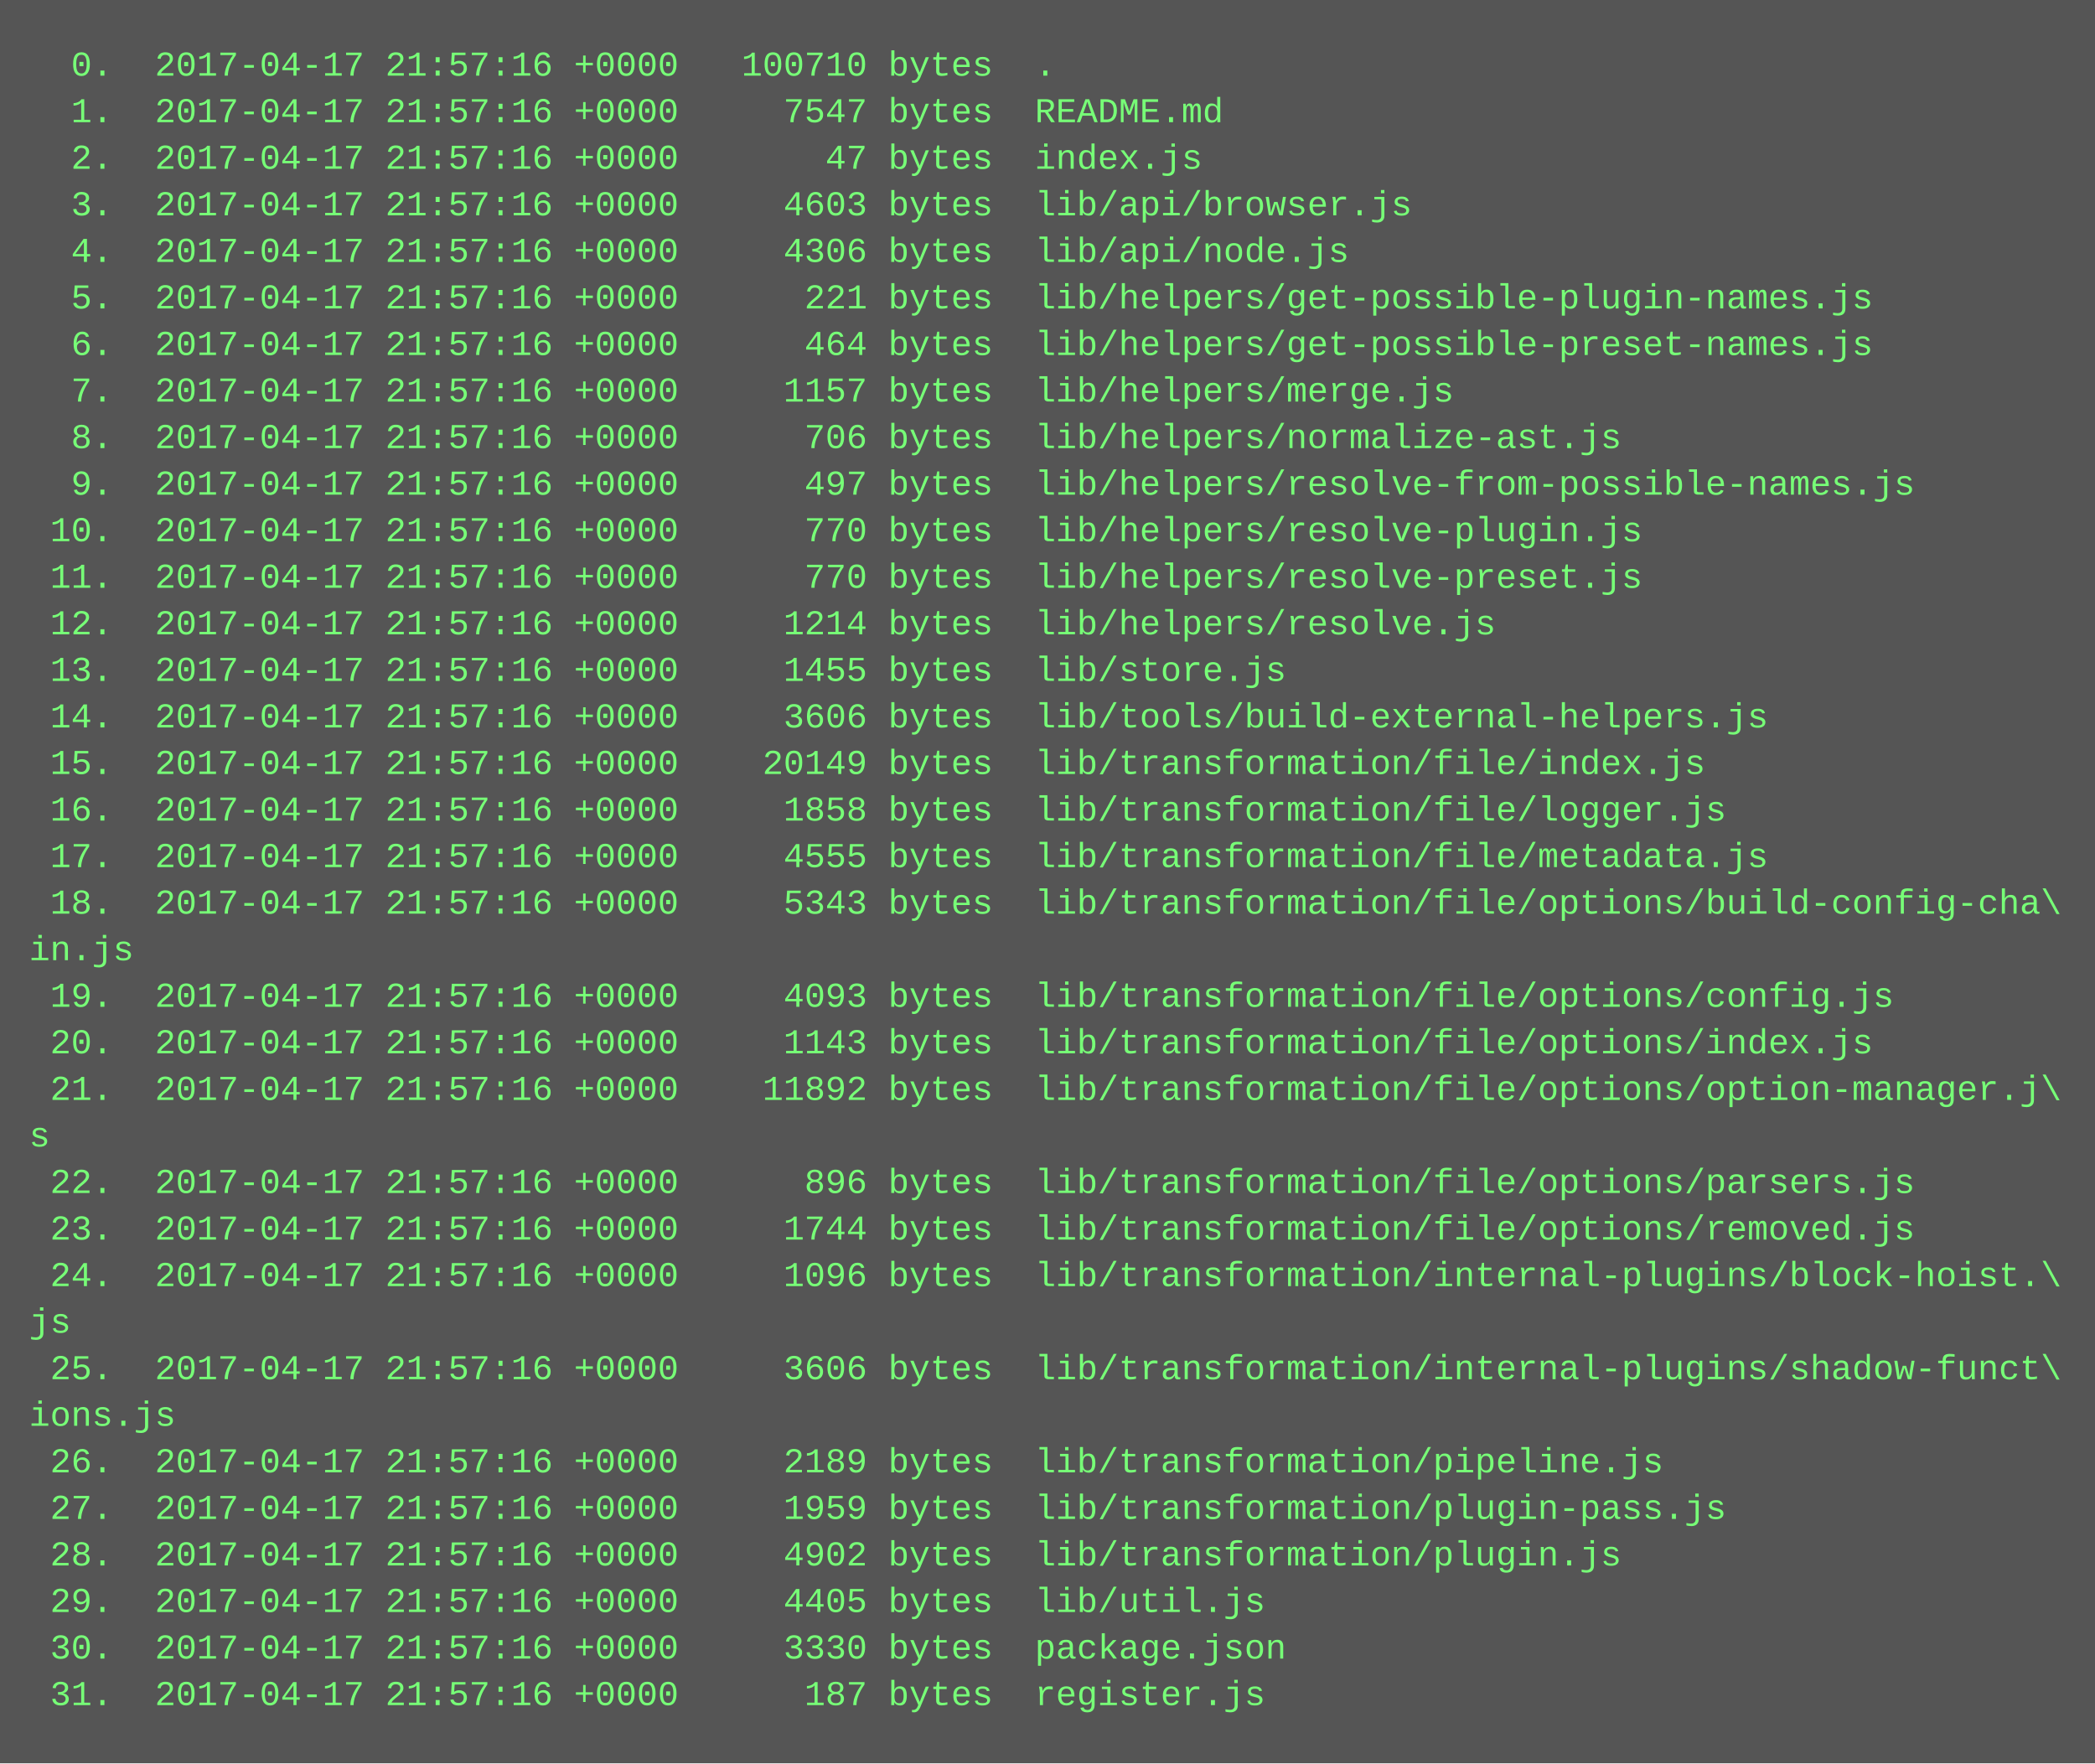
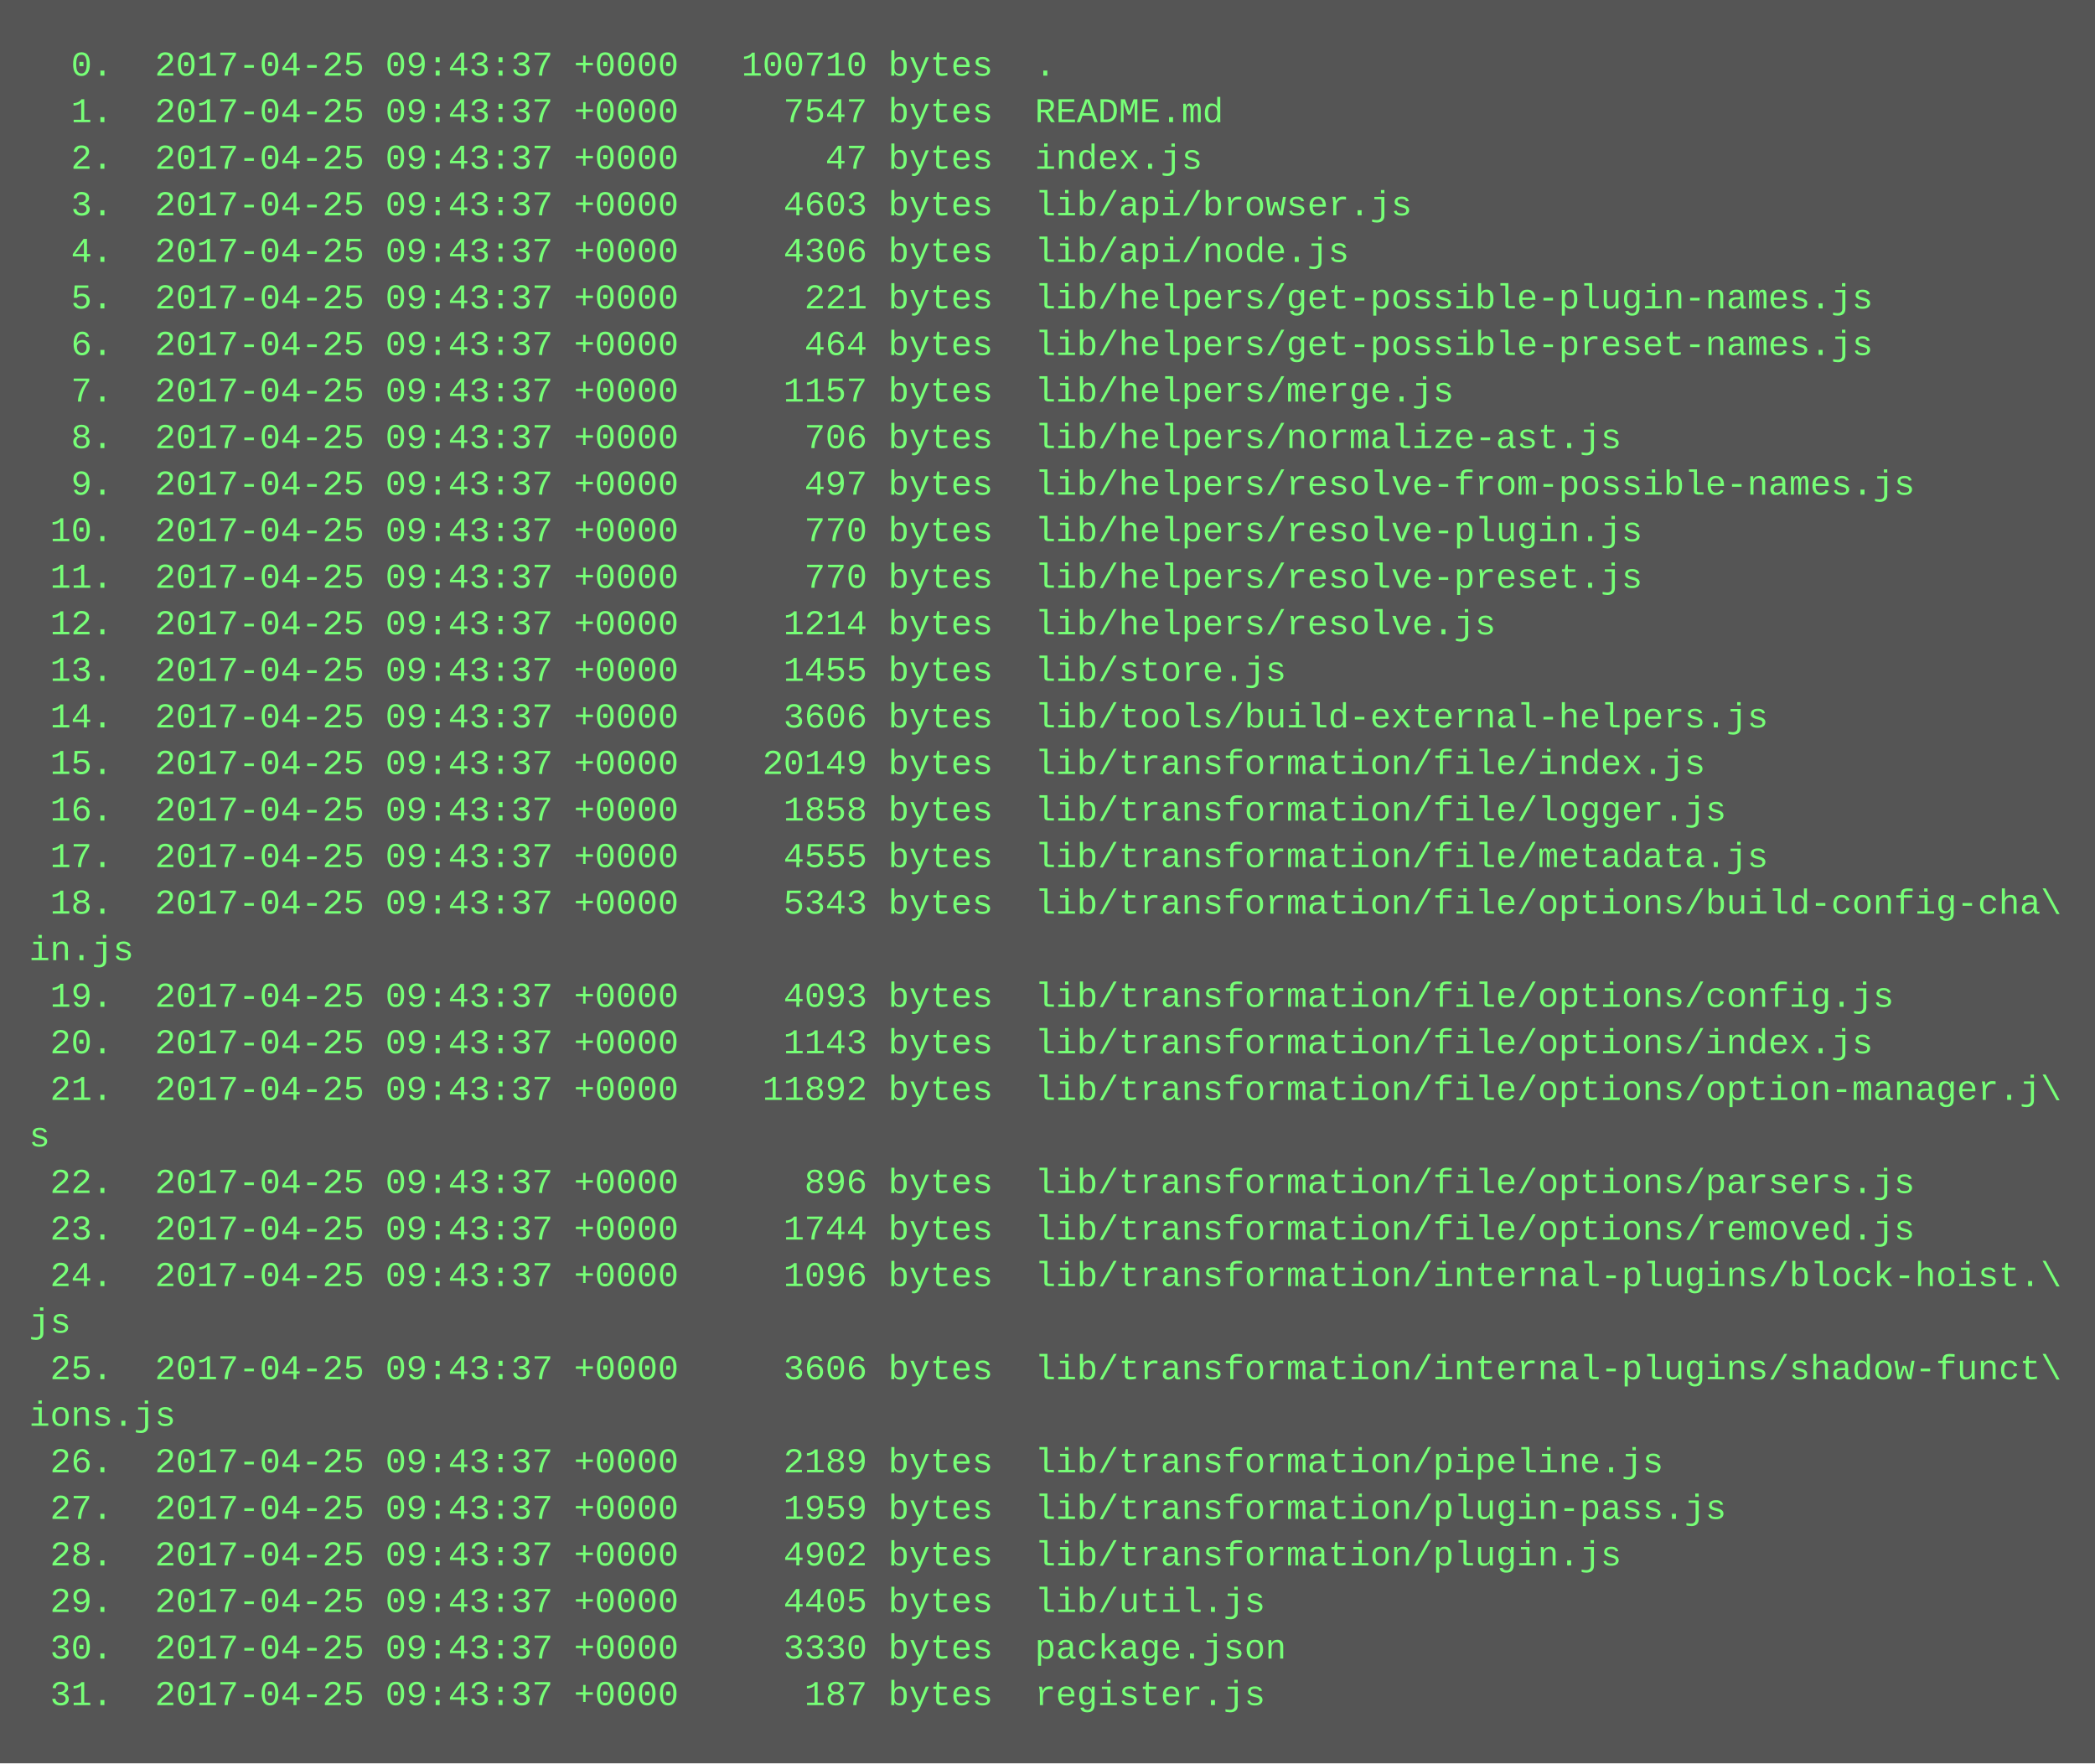
<svg xmlns="http://www.w3.org/2000/svg" height="606" width="720">
  <rect height="606" fill="#555" width="720" />
  <text fill="#7f7" font-family="Courier New" font-size="12" xml:space="preserve">
-     <tspan x="10" y="26">  0.  2017-04-17 21:57:16 +0000   100710 bytes  .</tspan>
-     <tspan x="10" y="42">  1.  2017-04-17 21:57:16 +0000     7547 bytes  README.md</tspan>
-     <tspan x="10" y="58">  2.  2017-04-17 21:57:16 +0000       47 bytes  index.js</tspan>
-     <tspan x="10" y="74">  3.  2017-04-17 21:57:16 +0000     4603 bytes  lib/api/browser.js</tspan>
-     <tspan x="10" y="90">  4.  2017-04-17 21:57:16 +0000     4306 bytes  lib/api/node.js</tspan>
-     <tspan x="10" y="106">  5.  2017-04-17 21:57:16 +0000      221 bytes  lib/helpers/get-possible-plugin-names.js</tspan>
-     <tspan x="10" y="122">  6.  2017-04-17 21:57:16 +0000      464 bytes  lib/helpers/get-possible-preset-names.js</tspan>
-     <tspan x="10" y="138">  7.  2017-04-17 21:57:16 +0000     1157 bytes  lib/helpers/merge.js</tspan>
-     <tspan x="10" y="154">  8.  2017-04-17 21:57:16 +0000      706 bytes  lib/helpers/normalize-ast.js</tspan>
-     <tspan x="10" y="170">  9.  2017-04-17 21:57:16 +0000      497 bytes  lib/helpers/resolve-from-possible-names.js</tspan>
-     <tspan x="10" y="186"> 10.  2017-04-17 21:57:16 +0000      770 bytes  lib/helpers/resolve-plugin.js</tspan>
-     <tspan x="10" y="202"> 11.  2017-04-17 21:57:16 +0000      770 bytes  lib/helpers/resolve-preset.js</tspan>
-     <tspan x="10" y="218"> 12.  2017-04-17 21:57:16 +0000     1214 bytes  lib/helpers/resolve.js</tspan>
-     <tspan x="10" y="234"> 13.  2017-04-17 21:57:16 +0000     1455 bytes  lib/store.js</tspan>
-     <tspan x="10" y="250"> 14.  2017-04-17 21:57:16 +0000     3606 bytes  lib/tools/build-external-helpers.js</tspan>
-     <tspan x="10" y="266"> 15.  2017-04-17 21:57:16 +0000    20149 bytes  lib/transformation/file/index.js</tspan>
-     <tspan x="10" y="282"> 16.  2017-04-17 21:57:16 +0000     1858 bytes  lib/transformation/file/logger.js</tspan>
-     <tspan x="10" y="298"> 17.  2017-04-17 21:57:16 +0000     4555 bytes  lib/transformation/file/metadata.js</tspan>
-     <tspan x="10" y="314"> 18.  2017-04-17 21:57:16 +0000     5343 bytes  lib/transformation/file/options/build-config-cha\</tspan>
+     <tspan x="10" y="26">  0.  2017-04-25 09:43:37 +0000   100710 bytes  .</tspan>
+     <tspan x="10" y="42">  1.  2017-04-25 09:43:37 +0000     7547 bytes  README.md</tspan>
+     <tspan x="10" y="58">  2.  2017-04-25 09:43:37 +0000       47 bytes  index.js</tspan>
+     <tspan x="10" y="74">  3.  2017-04-25 09:43:37 +0000     4603 bytes  lib/api/browser.js</tspan>
+     <tspan x="10" y="90">  4.  2017-04-25 09:43:37 +0000     4306 bytes  lib/api/node.js</tspan>
+     <tspan x="10" y="106">  5.  2017-04-25 09:43:37 +0000      221 bytes  lib/helpers/get-possible-plugin-names.js</tspan>
+     <tspan x="10" y="122">  6.  2017-04-25 09:43:37 +0000      464 bytes  lib/helpers/get-possible-preset-names.js</tspan>
+     <tspan x="10" y="138">  7.  2017-04-25 09:43:37 +0000     1157 bytes  lib/helpers/merge.js</tspan>
+     <tspan x="10" y="154">  8.  2017-04-25 09:43:37 +0000      706 bytes  lib/helpers/normalize-ast.js</tspan>
+     <tspan x="10" y="170">  9.  2017-04-25 09:43:37 +0000      497 bytes  lib/helpers/resolve-from-possible-names.js</tspan>
+     <tspan x="10" y="186"> 10.  2017-04-25 09:43:37 +0000      770 bytes  lib/helpers/resolve-plugin.js</tspan>
+     <tspan x="10" y="202"> 11.  2017-04-25 09:43:37 +0000      770 bytes  lib/helpers/resolve-preset.js</tspan>
+     <tspan x="10" y="218"> 12.  2017-04-25 09:43:37 +0000     1214 bytes  lib/helpers/resolve.js</tspan>
+     <tspan x="10" y="234"> 13.  2017-04-25 09:43:37 +0000     1455 bytes  lib/store.js</tspan>
+     <tspan x="10" y="250"> 14.  2017-04-25 09:43:37 +0000     3606 bytes  lib/tools/build-external-helpers.js</tspan>
+     <tspan x="10" y="266"> 15.  2017-04-25 09:43:37 +0000    20149 bytes  lib/transformation/file/index.js</tspan>
+     <tspan x="10" y="282"> 16.  2017-04-25 09:43:37 +0000     1858 bytes  lib/transformation/file/logger.js</tspan>
+     <tspan x="10" y="298"> 17.  2017-04-25 09:43:37 +0000     4555 bytes  lib/transformation/file/metadata.js</tspan>
+     <tspan x="10" y="314"> 18.  2017-04-25 09:43:37 +0000     5343 bytes  lib/transformation/file/options/build-config-cha\</tspan>
    <tspan x="10" y="330">in.js</tspan>
-     <tspan x="10" y="346"> 19.  2017-04-17 21:57:16 +0000     4093 bytes  lib/transformation/file/options/config.js</tspan>
-     <tspan x="10" y="362"> 20.  2017-04-17 21:57:16 +0000     1143 bytes  lib/transformation/file/options/index.js</tspan>
-     <tspan x="10" y="378"> 21.  2017-04-17 21:57:16 +0000    11892 bytes  lib/transformation/file/options/option-manager.j\</tspan>
+     <tspan x="10" y="346"> 19.  2017-04-25 09:43:37 +0000     4093 bytes  lib/transformation/file/options/config.js</tspan>
+     <tspan x="10" y="362"> 20.  2017-04-25 09:43:37 +0000     1143 bytes  lib/transformation/file/options/index.js</tspan>
+     <tspan x="10" y="378"> 21.  2017-04-25 09:43:37 +0000    11892 bytes  lib/transformation/file/options/option-manager.j\</tspan>
    <tspan x="10" y="394">s</tspan>
-     <tspan x="10" y="410"> 22.  2017-04-17 21:57:16 +0000      896 bytes  lib/transformation/file/options/parsers.js</tspan>
-     <tspan x="10" y="426"> 23.  2017-04-17 21:57:16 +0000     1744 bytes  lib/transformation/file/options/removed.js</tspan>
-     <tspan x="10" y="442"> 24.  2017-04-17 21:57:16 +0000     1096 bytes  lib/transformation/internal-plugins/block-hoist.\</tspan>
+     <tspan x="10" y="410"> 22.  2017-04-25 09:43:37 +0000      896 bytes  lib/transformation/file/options/parsers.js</tspan>
+     <tspan x="10" y="426"> 23.  2017-04-25 09:43:37 +0000     1744 bytes  lib/transformation/file/options/removed.js</tspan>
+     <tspan x="10" y="442"> 24.  2017-04-25 09:43:37 +0000     1096 bytes  lib/transformation/internal-plugins/block-hoist.\</tspan>
    <tspan x="10" y="458">js</tspan>
-     <tspan x="10" y="474"> 25.  2017-04-17 21:57:16 +0000     3606 bytes  lib/transformation/internal-plugins/shadow-funct\</tspan>
+     <tspan x="10" y="474"> 25.  2017-04-25 09:43:37 +0000     3606 bytes  lib/transformation/internal-plugins/shadow-funct\</tspan>
    <tspan x="10" y="490">ions.js</tspan>
-     <tspan x="10" y="506"> 26.  2017-04-17 21:57:16 +0000     2189 bytes  lib/transformation/pipeline.js</tspan>
-     <tspan x="10" y="522"> 27.  2017-04-17 21:57:16 +0000     1959 bytes  lib/transformation/plugin-pass.js</tspan>
-     <tspan x="10" y="538"> 28.  2017-04-17 21:57:16 +0000     4902 bytes  lib/transformation/plugin.js</tspan>
-     <tspan x="10" y="554"> 29.  2017-04-17 21:57:16 +0000     4405 bytes  lib/util.js</tspan>
-     <tspan x="10" y="570"> 30.  2017-04-17 21:57:16 +0000     3330 bytes  package.json</tspan>
-     <tspan x="10" y="586"> 31.  2017-04-17 21:57:16 +0000      187 bytes  register.js</tspan>
+     <tspan x="10" y="506"> 26.  2017-04-25 09:43:37 +0000     2189 bytes  lib/transformation/pipeline.js</tspan>
+     <tspan x="10" y="522"> 27.  2017-04-25 09:43:37 +0000     1959 bytes  lib/transformation/plugin-pass.js</tspan>
+     <tspan x="10" y="538"> 28.  2017-04-25 09:43:37 +0000     4902 bytes  lib/transformation/plugin.js</tspan>
+     <tspan x="10" y="554"> 29.  2017-04-25 09:43:37 +0000     4405 bytes  lib/util.js</tspan>
+     <tspan x="10" y="570"> 30.  2017-04-25 09:43:37 +0000     3330 bytes  package.json</tspan>
+     <tspan x="10" y="586"> 31.  2017-04-25 09:43:37 +0000      187 bytes  register.js</tspan>
  </text>
</svg>
